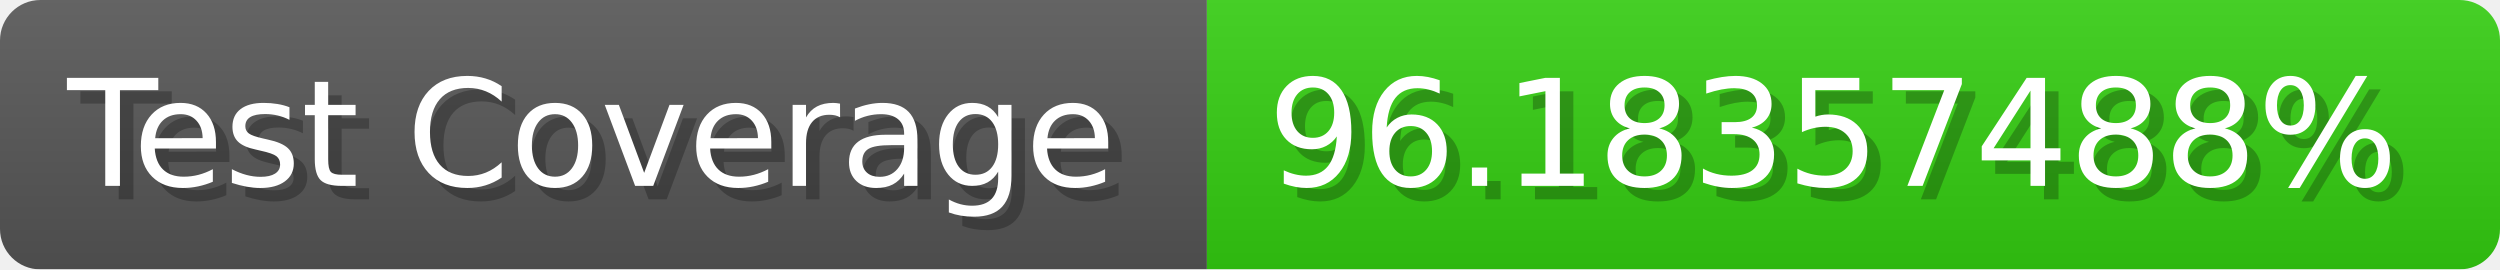
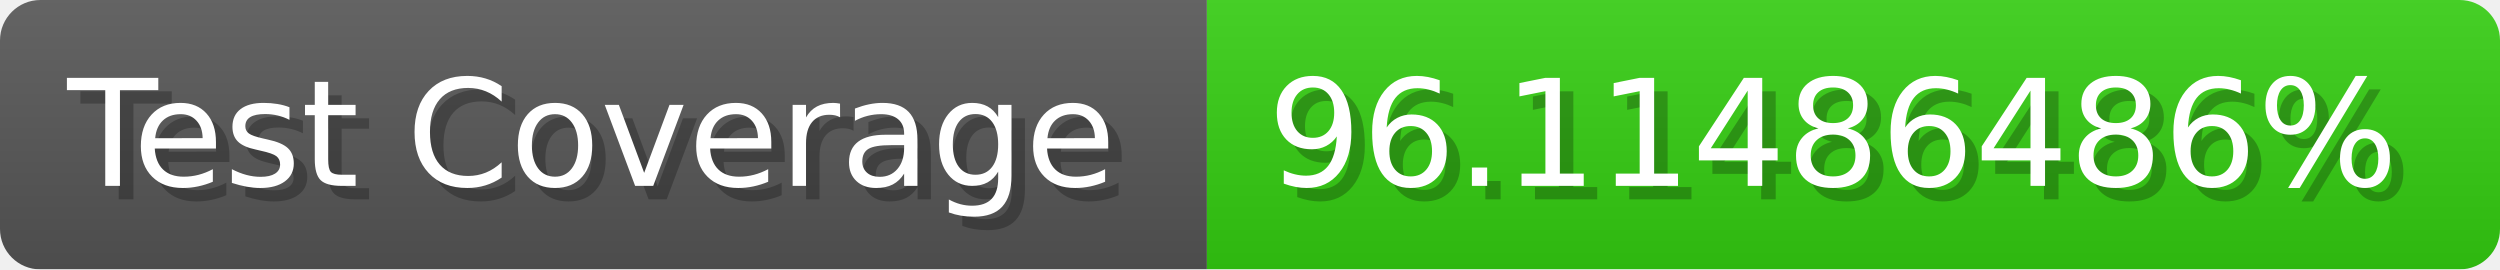
- <svg xmlns="http://www.w3.org/2000/svg" width="185.6" height="20" viewBox="0 0 1856 200" role="img" aria-label="Test Coverage: 96.18357488%">
+ <svg xmlns="http://www.w3.org/2000/svg" width="185.6" height="20" viewBox="0 0 1856 200" role="img" aria-label="Test Coverage: 96.11486486%">
  <linearGradient id="a" x2="0" y2="100%">
    <stop offset="0" stop-opacity=".1" stop-color="#EEE" />
    <stop offset="1" stop-opacity=".1" />
  </linearGradient>
  <mask id="m">
    <rect width="1856" height="200" rx="30" fill="#FFF" />
  </mask>
  <g mask="url(#m)">
    <rect width="896" height="200" fill="#555" />
    <rect width="960" height="200" fill="#3C1" x="896" />
    <rect width="1856" height="200" fill="url(#a)" />
  </g>
  <g aria-hidden="true" fill="#fff" text-anchor="start" font-family="Verdana,DejaVu Sans,sans-serif" font-size="110">
    <text x="60" y="148" textLength="796" fill="#000" opacity="0.25">Test Coverage</text>
    <text x="50" y="138" textLength="796">Test Coverage</text>
-     <text x="951" y="148" textLength="860" fill="#000" opacity="0.25">96.18357488%</text>
-     <text x="941" y="138" textLength="860">96.18357488%</text>
+     <text x="951" y="148" textLength="860" fill="#000" opacity="0.25">96.11486486%</text>
+     <text x="941" y="138" textLength="860">96.11486486%</text>
  </g>
</svg>
